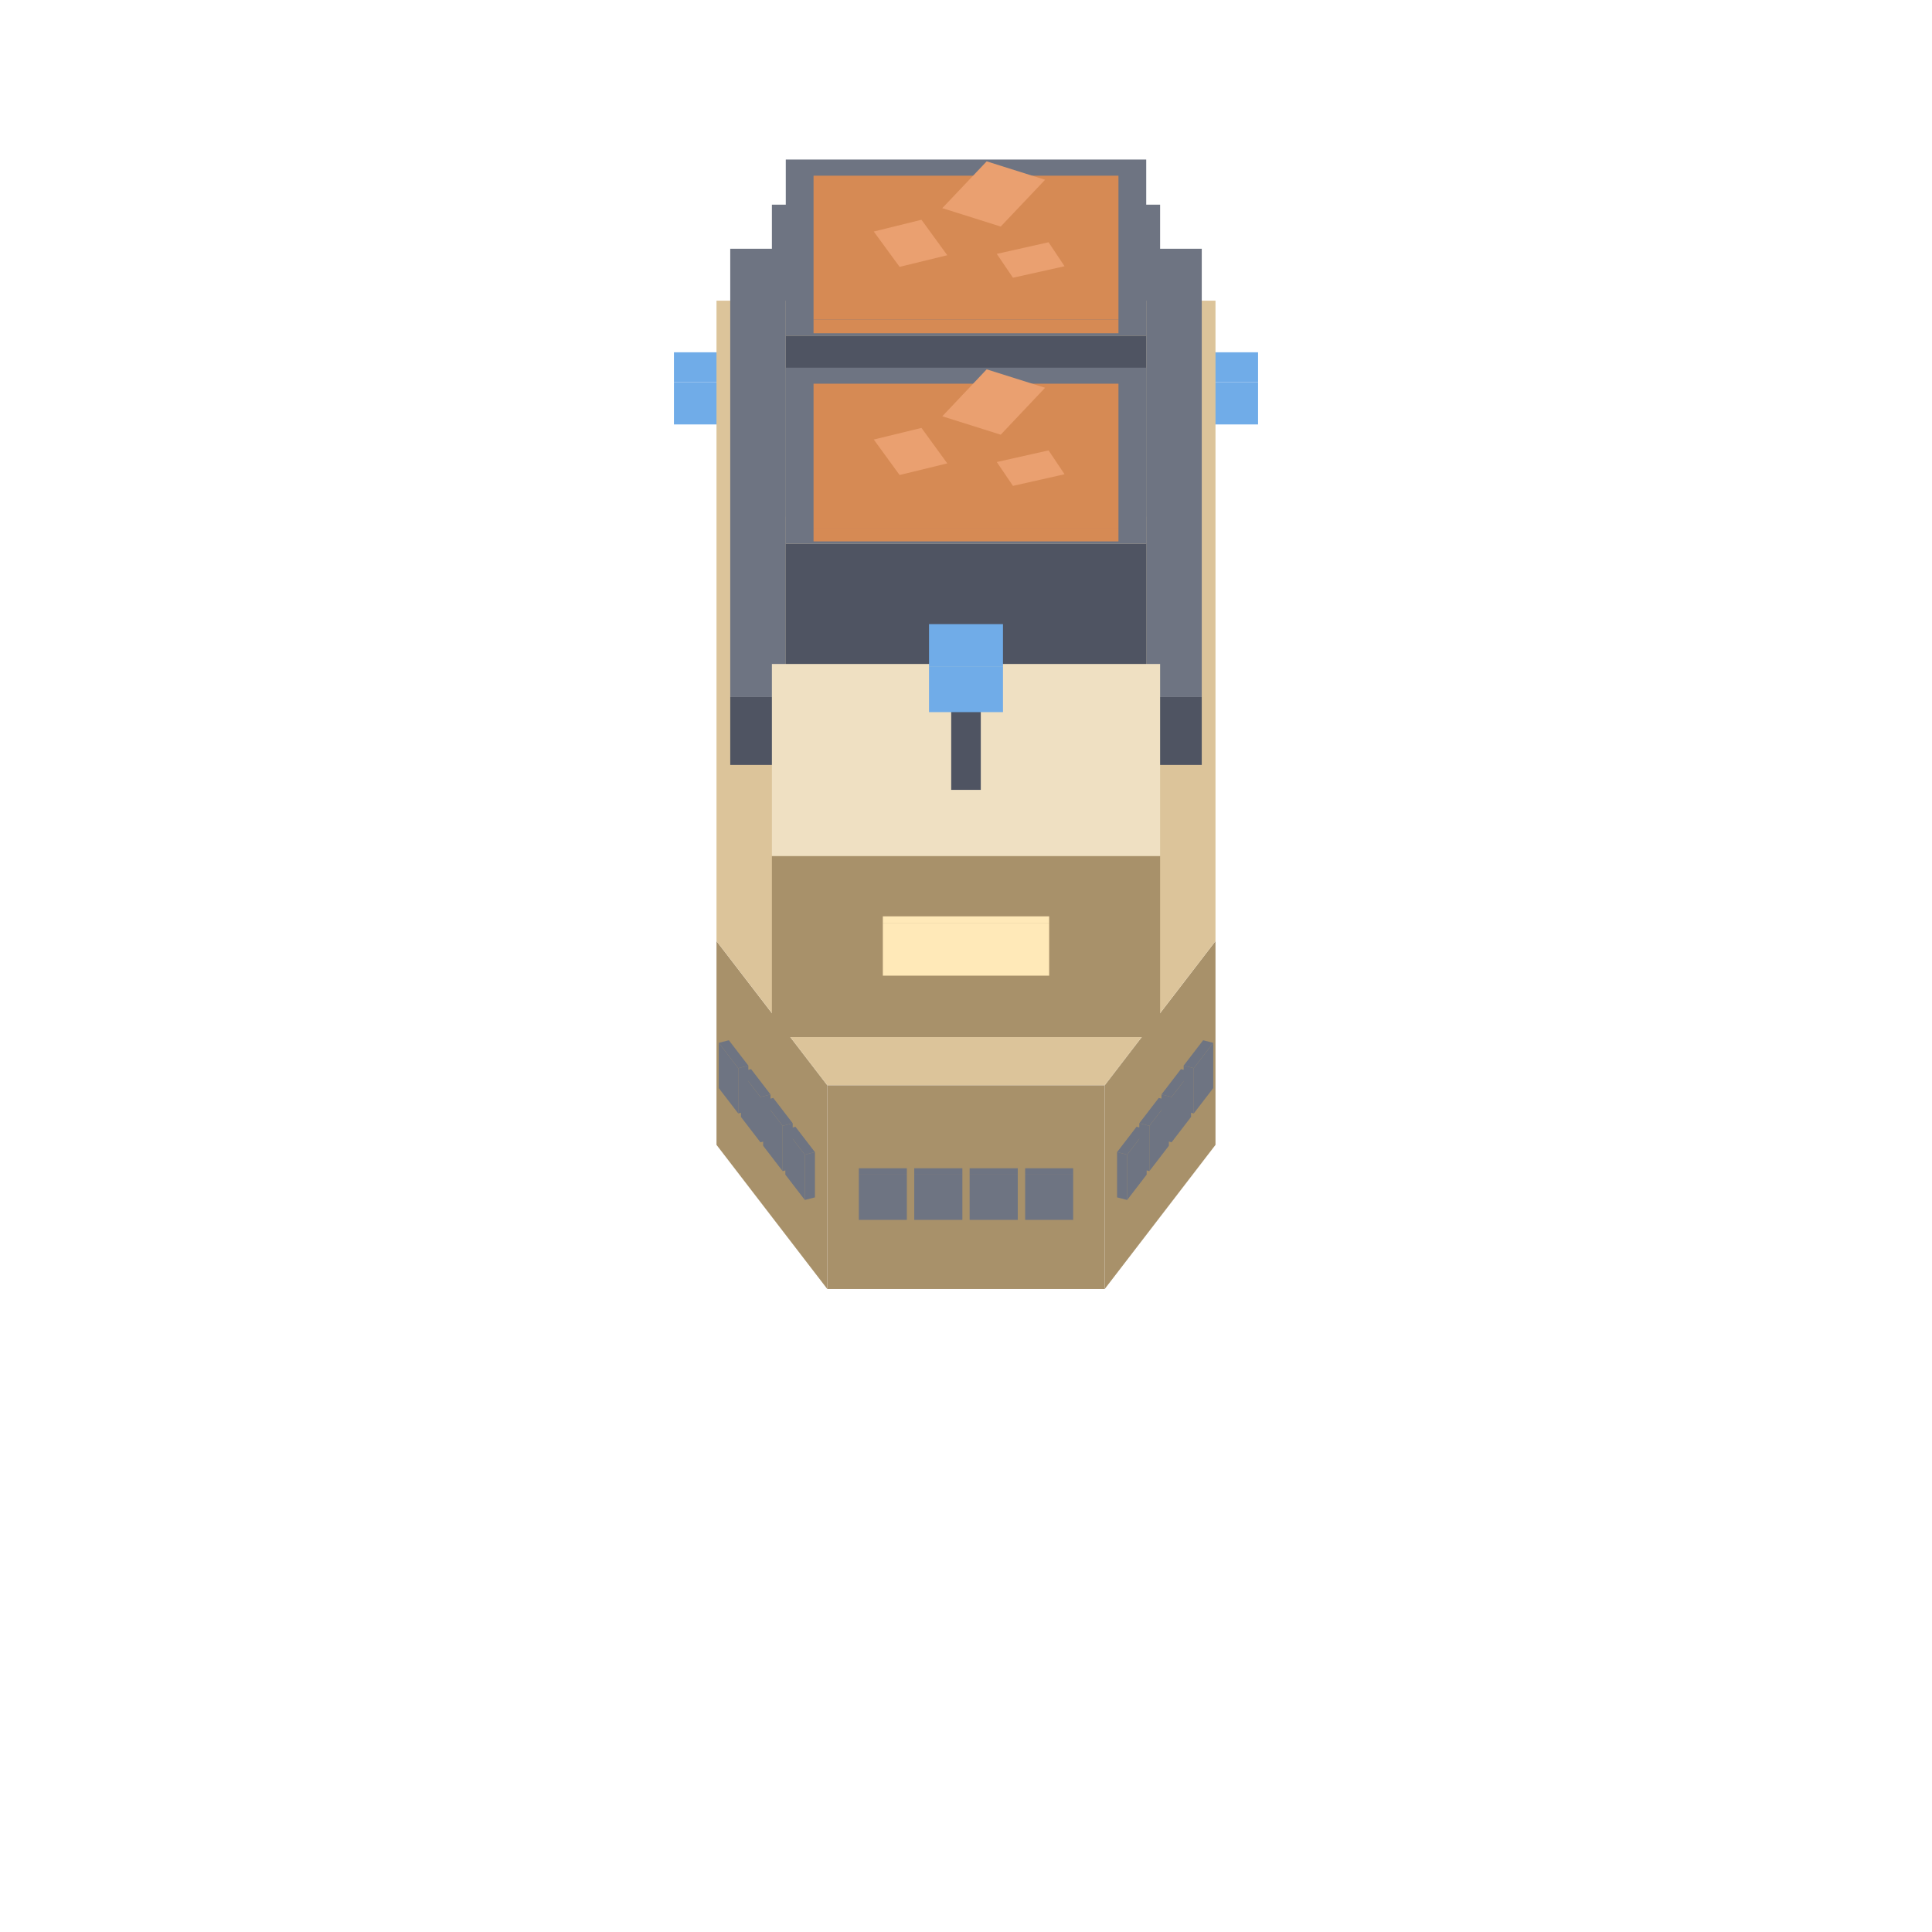
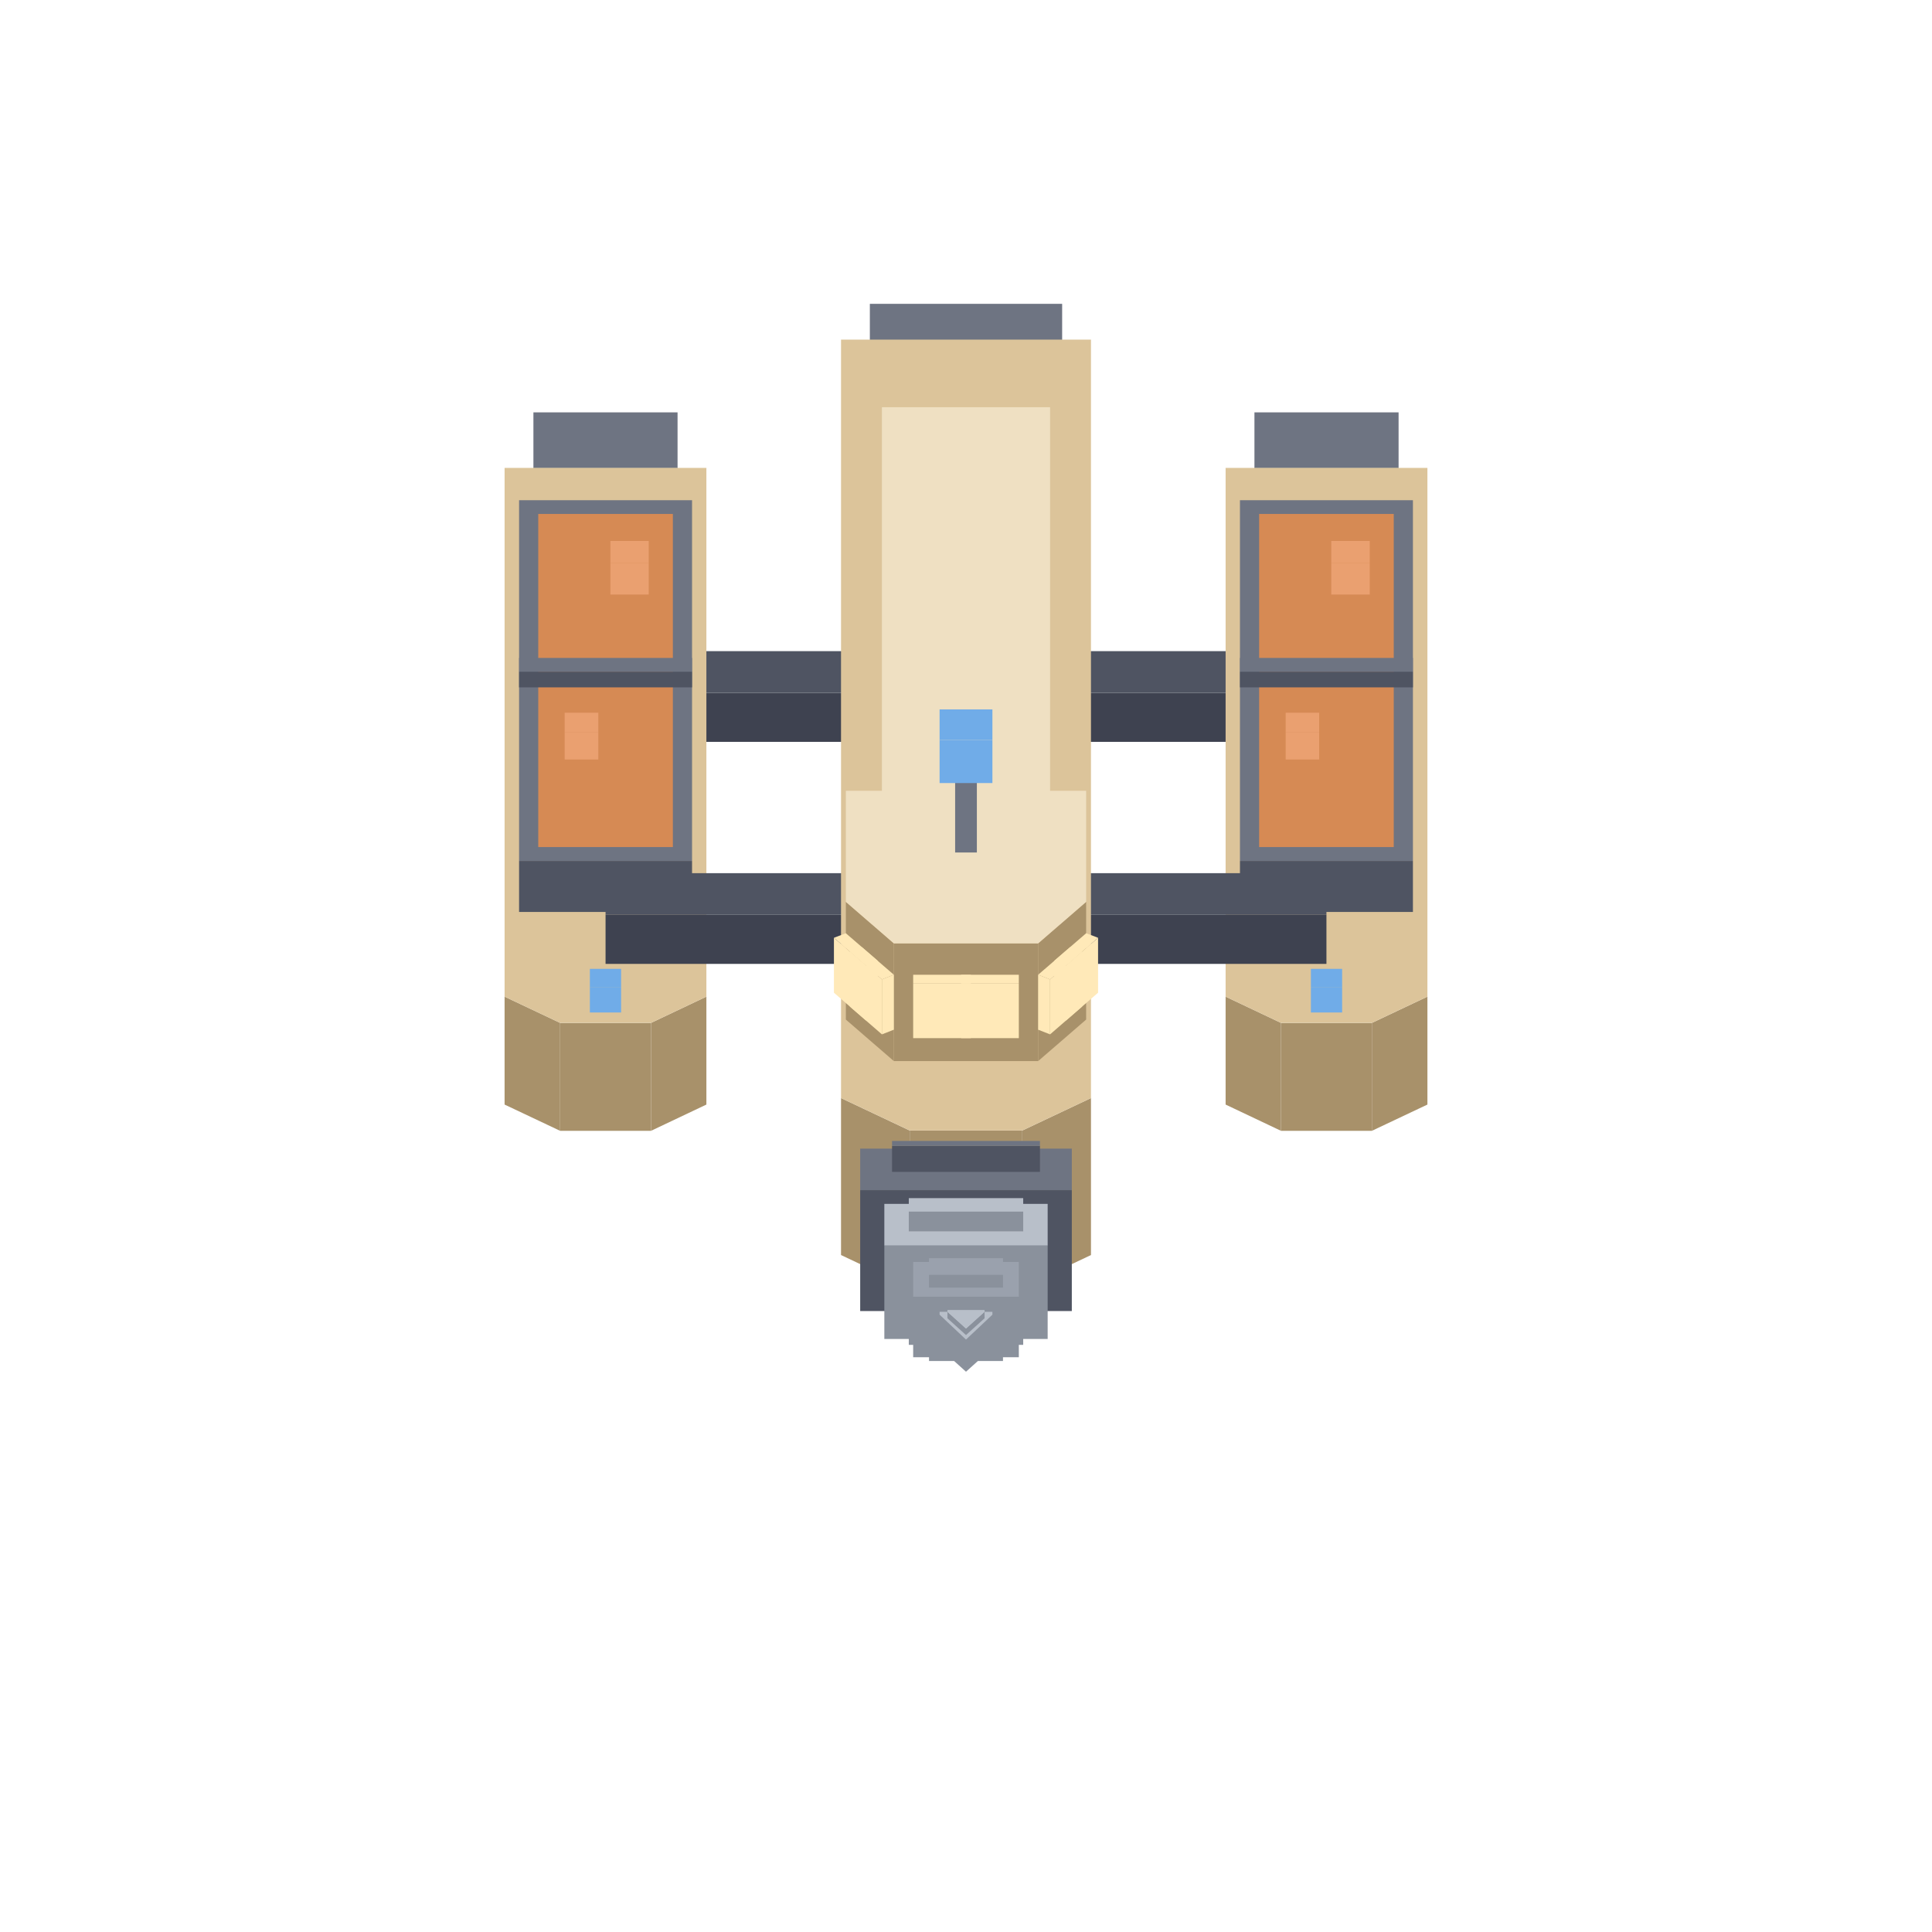
<svg xmlns="http://www.w3.org/2000/svg" width="56" height="56" viewBox="0 0 128 128">
-   <polygon fill="#4f5462" points="51.14,19.92 76.86,19.92 76.86,31.92 51.14,31.92" />
-   <polygon fill="#6e7482" points="76.86,13.56 76.86,19.92 51.14,19.92 51.14,13.56" />
-   <polygon fill="#70ace8" points="79.92,25.32 83.35,25.32 83.35,28.12 79.92,28.12" />
-   <polygon fill="#70ace8" points="83.35,25.32 79.92,25.32 79.92,23.34 83.35,23.34" />
-   <polygon fill="#70ace8" points="44.65,25.32 48.08,25.32 48.08,28.12 44.65,28.12" />
-   <polygon fill="#70ace8" points="48.08,25.32 44.65,25.32 44.65,23.34 48.08,23.34" />
-   <polygon fill="#a8916a" points="73.19,71.90 80.53,62.35 80.53,75.85 73.19,85.40" />
-   <polygon fill="#a8916a" points="54.81,71.90 73.19,71.90 73.19,85.40 54.81,85.40" />
-   <polygon fill="#a8916a" points="47.47,62.35 54.81,71.90 54.81,85.40 47.47,75.85" />
-   <polygon fill="#dcc49a" points="80.53,19.92 80.53,62.35 73.19,71.90 54.81,71.90 47.47,62.35 47.47,19.92" />
-   <polygon fill="#6e7482" points="79.09,70.77 80.38,69.09 80.38,72.09 79.09,73.77" />
-   <polygon fill="#6e7482" points="78.42,70.60 79.09,70.77 79.09,73.77 78.42,73.60" />
-   <polygon fill="#6e7482" points="80.38,69.09 79.09,70.77 78.42,70.60 79.71,68.92" />
-   <polygon fill="#6e7482" points="77.62,72.68 78.91,71.00 78.91,74.00 77.62,75.68" />
-   <polygon fill="#6e7482" points="76.95,72.51 77.62,72.68 77.62,75.68 76.95,75.51" />
-   <polygon fill="#6e7482" points="78.91,71.00 77.62,72.68 76.95,72.51 78.24,70.83" />
-   <polygon fill="#6e7482" points="76.15,74.59 77.44,72.91 77.44,75.91 76.15,77.59" />
-   <polygon fill="#6e7482" points="75.48,74.42 76.15,74.59 76.15,77.59 75.48,77.42" />
-   <polygon fill="#6e7482" points="77.44,72.91 76.15,74.59 75.48,74.42 76.77,72.74" />
-   <polygon fill="#6e7482" points="74.68,76.50 75.97,74.82 75.97,77.82 74.68,79.50" />
-   <polygon fill="#6e7482" points="74.01,76.33 74.68,76.50 74.68,79.50 74.01,79.33" />
-   <polygon fill="#6e7482" points="75.97,74.82 74.68,76.50 74.01,76.33 75.30,74.65" />
-   <polygon fill="#6e7482" points="67.92,77.82 71.10,77.82 71.10,80.82 67.92,80.82" />
-   <polygon fill="#6e7482" points="71.10,77.82 67.92,77.82 67.92,77.40 71.10,77.40" />
-   <polygon fill="#6e7482" points="64.24,77.82 67.43,77.82 67.43,80.82 64.24,80.82" />
-   <polygon fill="#6e7482" points="67.43,77.82 64.24,77.82 64.24,77.40 67.43,77.40" />
-   <polygon fill="#6e7482" points="60.57,77.82 63.76,77.82 63.76,80.82 60.57,80.82" />
-   <polygon fill="#6e7482" points="63.76,77.82 60.57,77.82 60.57,77.40 63.76,77.40" />
-   <polygon fill="#6e7482" points="56.90,77.82 60.08,77.82 60.08,80.82 56.90,80.82" />
-   <polygon fill="#6e7482" points="60.08,77.82 56.90,77.82 56.90,77.40 60.08,77.40" />
-   <polygon fill="#6e7482" points="52.03,74.82 53.32,76.50 53.32,79.50 52.03,77.82" />
-   <polygon fill="#6e7482" points="53.32,76.50 53.99,76.33 53.99,79.33 53.32,79.50" />
-   <polygon fill="#6e7482" points="53.32,76.50 52.03,74.82 52.70,74.65 53.99,76.33" />
-   <polygon fill="#6e7482" points="50.56,72.91 51.85,74.59 51.85,77.59 50.56,75.91" />
-   <polygon fill="#6e7482" points="51.85,74.59 52.52,74.42 52.52,77.42 51.85,77.59" />
-   <polygon fill="#6e7482" points="51.85,74.59 50.56,72.91 51.23,72.74 52.52,74.42" />
-   <polygon fill="#6e7482" points="49.09,71.00 50.38,72.68 50.38,75.68 49.09,74.00" />
-   <polygon fill="#6e7482" points="50.38,72.68 51.05,72.51 51.05,75.51 50.38,75.68" />
-   <polygon fill="#6e7482" points="50.38,72.68 49.09,71.00 49.76,70.83 51.05,72.51" />
-   <polygon fill="#6e7482" points="47.62,69.09 48.91,70.77 48.91,73.77 47.62,72.09" />
-   <polygon fill="#6e7482" points="48.91,70.77 49.58,70.60 49.58,73.60 48.91,73.77" />
-   <polygon fill="#6e7482" points="48.91,70.77 47.62,69.09 48.29,68.92 49.58,70.60" />
-   <polygon fill="#4f5462" points="52.06,22.24 75.94,22.24 75.94,34.24 52.06,34.24" />
-   <polygon fill="#6e7482" points="75.94,10.57 75.94,22.24 52.06,22.24 52.06,10.57" />
-   <polygon fill="#d68a54" points="53.90,21.18 74.10,21.18 74.10,22.08 53.90,22.08" />
-   <polygon fill="#d68a54" points="74.10,11.64 74.10,21.18 53.90,21.18 53.90,11.64" />
-   <polygon fill="#d68a54" points="66.30,15.01 69.24,11.91 69.24,14.41 66.30,17.51" />
-   <polygon fill="#d68a54" points="62.43,13.79 66.30,15.01 66.30,17.51 62.43,16.29" />
-   <polygon fill="#eaa070" points="69.24,11.91 66.30,15.01 62.43,13.79 65.37,10.69" />
-   <polygon fill="#d68a54" points="59.60,17.68 62.76,16.91 62.76,18.61 59.60,19.38" />
-   <polygon fill="#d68a54" points="57.89,15.34 59.60,17.68 59.60,19.38 57.89,17.04" />
-   <polygon fill="#eaa070" points="61.05,14.56 62.76,16.91 59.60,17.68 57.89,15.34" />
-   <polygon fill="#d68a54" points="67.11,18.40 70.53,17.64 70.53,18.94 67.11,19.70" />
-   <polygon fill="#d68a54" points="66.04,16.82 67.11,18.40 67.11,19.70 66.04,18.12" />
-   <polygon fill="#eaa070" points="70.53,17.64 67.11,18.40 66.04,16.82 69.47,16.05" />
-   <polygon fill="#4f5462" points="75.94,46.18 79.62,46.18 79.62,50.68 75.94,50.68" />
-   <polygon fill="#6e7482" points="79.62,16.48 79.62,46.18 75.94,46.18 75.94,16.48" />
-   <polygon fill="#4f5462" points="48.38,46.18 52.06,46.18 52.06,50.68 48.38,50.68" />
-   <polygon fill="#6e7482" points="52.06,16.48 52.06,46.18 48.38,46.18 48.38,16.48" />
-   <polygon fill="#4f5462" points="52.06,36.03 75.94,36.03 75.94,48.03 52.06,48.03" />
-   <polygon fill="#6e7482" points="75.94,24.36 75.94,36.03 52.06,36.03 52.06,24.36" />
-   <polygon fill="#d68a54" points="53.90,34.97 74.10,34.97 74.10,35.87 53.90,35.87" />
-   <polygon fill="#d68a54" points="74.10,25.42 74.10,34.97 53.90,34.97 53.90,25.42" />
-   <polygon fill="#d68a54" points="66.30,28.80 69.24,25.69 69.24,28.19 66.30,31.30" />
-   <polygon fill="#d68a54" points="62.43,27.58 66.30,28.80 66.30,31.30 62.43,30.08" />
-   <polygon fill="#eaa070" points="69.24,25.69 66.30,28.80 62.43,27.58 65.37,24.47" />
-   <polygon fill="#d68a54" points="59.60,31.47 62.76,30.70 62.76,32.40 59.60,33.17" />
-   <polygon fill="#d68a54" points="57.89,29.12 59.60,31.47 59.60,33.17 57.89,30.82" />
-   <polygon fill="#eaa070" points="61.05,28.35 62.76,30.70 59.60,31.47 57.89,29.12" />
-   <polygon fill="#d68a54" points="67.11,32.19 70.53,31.42 70.53,32.72 67.11,33.49" />
-   <polygon fill="#d68a54" points="66.04,30.61 67.11,32.19 67.11,33.49 66.04,31.91" />
-   <polygon fill="#eaa070" points="70.53,31.42 67.11,32.19 66.04,30.61 69.47,29.84" />
-   <polygon fill="#a8916a" points="51.14,56.71 76.86,56.71 76.86,68.71 51.14,68.71" />
-   <polygon fill="#efe0c2" points="76.86,43.99 76.86,56.71 51.14,56.71 51.14,43.99" />
-   <polygon fill="#ffe9b8" points="58.49,61.14 69.51,61.14 69.51,64.64 58.49,64.64" />
-   <polygon fill="#ffe9b8" points="69.51,61.14 58.49,61.14 58.49,60.71 69.51,60.71" />
-   <polygon fill="#4f5462" points="63.02,46.33 64.98,46.33 64.98,52.33 63.02,52.33" />
-   <polygon fill="#6e7482" points="64.98,46.33 63.02,46.33 63.02,45.20 64.98,45.20" />
-   <polygon fill="#70ace8" points="61.55,44.18 66.45,44.18 66.45,47.18 61.55,47.18" />
-   <polygon fill="#70ace8" points="66.45,44.18 61.55,44.18 61.55,41.35 66.45,41.35" />
+   <polygon fill="#4f5462" points="57.63,23.80 70.37,23.80 70.37,31.60 57.63,31.60" />
+   <polygon fill="#6e7482" points="70.37,20.13 70.37,23.80 57.63,23.80 57.63,20.13" />
+   <polygon fill="#4f5462" points="83.11,31.00 92.66,31.00 92.66,36.72 83.11,36.72" />
+   <polygon fill="#6e7482" points="92.66,27.32 92.66,31.00 83.11,31.00 83.11,27.32" />
+   <polygon fill="#4f5462" points="35.34,31.00 44.89,31.00 44.89,36.72 35.34,36.72" />
+   <polygon fill="#6e7482" points="44.89,27.32 44.89,31.00 35.34,31.00 35.34,27.32" />
+   <polygon fill="#3e4250" points="40.12,45.90 87.88,45.90 87.88,49.15 40.12,49.15" />
+   <polygon fill="#4f5462" points="87.88,43.14 87.88,45.90 40.12,45.90 40.12,43.14" />
+   <polygon fill="#a8916a" points="90.89,67.77 94.57,66.03 94.57,73.18 90.89,74.92" />
+   <polygon fill="#a8916a" points="84.87,67.77 90.89,67.77 90.89,74.92 84.87,74.92" />
+   <polygon fill="#a8916a" points="81.20,66.03 84.87,67.77 84.87,74.92 81.20,73.18" />
+   <polygon fill="#dcc49a" points="94.57,66.03 90.89,67.77 84.87,67.77 81.20,66.03 81.20,31.00 94.57,31.00" />
+   <polygon fill="#4f5462" points="82.15,57.04 93.61,57.04 93.61,60.42 82.15,60.42" />
+   <polygon fill="#6e7482" points="93.61,33.14 93.61,57.04 82.15,57.04 82.15,33.14" />
+   <polygon fill="#d68a54" points="92.34,34.05 92.34,56.12 83.42,56.12 83.42,34.05" />
+   <polygon fill="#4f5462" points="82.15,44.50 93.61,44.50 93.61,45.54 82.15,45.54" />
+   <polygon fill="#6e7482" points="93.61,43.59 93.61,44.50 82.15,44.50 82.15,43.59" />
+   <polygon fill="#eaa070" points="88.20,37.31 90.75,37.31 90.75,39.39 88.20,39.39" />
+   <polygon fill="#eaa070" points="90.75,37.31 88.20,37.31 88.20,35.84 90.75,35.84" />
+   <polygon fill="#eaa070" points="85.18,48.50 87.40,48.50 87.40,50.32 85.18,50.32" />
+   <polygon fill="#eaa070" points="87.40,48.50 85.18,48.50 85.18,47.22 87.40,47.22" />
+   <polygon fill="#70ace8" points="86.85,65.39 88.92,65.39 88.92,67.08 86.85,67.08" />
+   <polygon fill="#70ace8" points="88.92,65.39 86.85,65.39 86.85,64.19 88.92,64.19" />
+   <polygon fill="#a8916a" points="43.13,67.77 46.80,66.03 46.80,73.18 43.13,74.92" />
+   <polygon fill="#a8916a" points="37.11,67.77 43.13,67.77 43.13,74.92 37.11,74.92" />
+   <polygon fill="#a8916a" points="33.43,66.03 37.11,67.77 37.11,74.92 33.43,73.18" />
+   <polygon fill="#dcc49a" points="46.80,66.03 43.13,67.77 37.11,67.77 33.43,66.03 33.43,31.00 46.80,31.00" />
+   <polygon fill="#4f5462" points="34.39,57.04 45.85,57.04 45.85,60.42 34.39,60.42" />
+   <polygon fill="#6e7482" points="45.85,33.14 45.85,57.04 34.39,57.04 34.39,33.14" />
+   <polygon fill="#d68a54" points="44.58,34.05 44.58,56.12 35.66,56.12 35.66,34.05" />
+   <polygon fill="#4f5462" points="34.39,44.50 45.85,44.50 45.85,45.54 34.39,45.54" />
+   <polygon fill="#6e7482" points="45.85,43.59 45.85,44.50 34.39,44.50 34.39,43.59" />
+   <polygon fill="#eaa070" points="40.44,37.31 42.98,37.31 42.98,39.39 40.44,39.39" />
+   <polygon fill="#eaa070" points="42.98,37.31 40.44,37.31 40.44,35.84 42.98,35.84" />
+   <polygon fill="#eaa070" points="37.41,48.50 39.64,48.50 39.64,50.32 37.41,50.32" />
+   <polygon fill="#eaa070" points="39.64,48.50 37.41,48.50 37.41,47.22 39.64,47.22" />
+   <polygon fill="#70ace8" points="39.08,65.39 41.15,65.39 41.15,67.08 39.08,67.08" />
+   <polygon fill="#70ace8" points="41.15,65.39 39.08,65.39 39.08,64.19 41.15,64.19" />
+   <polygon fill="#3e4250" points="40.12,60.61 87.88,60.61 87.88,63.86 40.12,63.86" />
+   <polygon fill="#4f5462" points="87.88,57.85 87.88,60.61 40.12,60.61 40.12,57.85" />
+   <polygon fill="#a8916a" points="67.73,74.90 72.28,72.75 72.28,83.15 67.73,85.30" />
+   <polygon fill="#a8916a" points="60.27,74.90 67.73,74.90 67.73,85.30 60.27,85.30" />
+   <polygon fill="#a8916a" points="55.72,72.75 60.27,74.90 60.27,85.30 55.72,83.15" />
+   <polygon fill="#dcc49a" points="72.28,72.75 67.73,74.90 60.27,74.90 55.72,72.75 55.72,22.50 72.28,22.50" />
+   <polygon fill="#4f5462" points="59.10,85.65 68.90,85.65 68.90,87.36 59.10,87.36" />
+   <polygon fill="#6e7482" points="68.90,85.65 59.10,85.65 59.10,85.32 68.90,85.32" />
+   <polygon fill="#4f5462" points="56.99,78.85 71.01,78.85 71.01,86.86 56.99,86.86" />
+   <polygon fill="#6e7482" points="71.01,78.85 56.99,78.85 56.99,76.10 71.01,76.10" />
+   <polygon fill="#4f5462" points="59.10,75.92 68.90,75.92 68.90,77.64 59.10,77.64" />
+   <polygon fill="#6e7482" points="68.90,75.92 59.10,75.92 59.10,75.59 68.90,75.59" />
+   <polygon fill="#8a919c" points="60.21,87.77 67.79,87.77 67.79,89.10 60.21,89.10" />
+   <polygon fill="#b8bfc9" points="67.79,87.77 60.21,87.77 60.21,86.89 67.79,86.89" />
+   <polygon fill="#8a919c" points="58.59,82.52 69.41,82.52 69.41,88.71 58.59,88.71" />
+   <polygon fill="#b8bfc9" points="69.41,82.52 58.59,82.52 58.59,79.76 69.41,79.76" />
+   <polygon fill="#8a919c" points="60.21,80.26 67.79,80.26 67.79,81.58 60.21,81.58" />
+   <polygon fill="#b8bfc9" points="67.79,80.26 60.21,80.26 60.21,79.38 67.79,79.38" />
+   <polygon fill="#8a919c" points="61.55,89.31 66.45,89.31 66.45,90.17 61.55,90.17" />
+   <polygon fill="#9aa1ad" points="66.45,89.31 61.55,89.31 61.55,88.22 66.45,88.22" />
+   <polygon fill="#8a919c" points="60.50,85.91 67.50,85.91 67.50,89.92 60.50,89.92" />
+   <polygon fill="#9aa1ad" points="67.50,85.91 60.50,85.91 60.50,83.61 67.50,83.61" />
+   <polygon fill="#8a919c" points="61.55,84.45 66.45,84.45 66.45,85.31 61.55,85.31" />
+   <polygon fill="#9aa1ad" points="66.45,84.45 61.55,84.45 61.55,83.36 66.45,83.36" />
+   <polygon fill="#8a919c" points="64.00,90.45 65.23,89.34 65.23,89.77 64.00,90.88" />
+   <polygon fill="#8a919c" points="62.77,89.34 64.00,90.45 64.00,90.88 62.77,89.77" />
+   <polygon fill="#b8bfc9" points="65.23,89.34 64.00,90.45 62.77,89.34 62.77,89.22 65.23,89.22" />
+   <polygon fill="#8a919c" points="64.00,88.75 65.75,87.10 65.75,89.10 64.00,90.75" />
+   <polygon fill="#8a919c" points="62.25,87.10 64.00,88.75 64.00,90.75 62.25,89.10" />
+   <polygon fill="#b8bfc9" points="65.75,87.10 64.00,88.75 62.25,87.10 62.25,86.91 65.75,86.91" />
+   <polygon fill="#8a919c" points="64.00,88.02 65.23,86.91 65.23,87.34 64.00,88.45" />
+   <polygon fill="#8a919c" points="62.77,86.91 64.00,88.02 64.00,88.45 62.77,87.34" />
+   <polygon fill="#b8bfc9" points="65.23,86.91 64.00,88.02 62.77,86.91 62.77,86.79 65.23,86.79" />
+   <polygon fill="#a8916a" points="58.43,54.56 69.57,54.56 69.57,55.60 58.43,55.60" />
+   <polygon fill="#efe0c2" points="69.57,26.98 69.57,54.56 58.43,54.56 58.43,26.98" />
+   <polygon fill="#a8916a" points="68.78,62.50 71.96,59.75 71.96,67.55 68.78,70.30" />
+   <polygon fill="#a8916a" points="59.22,62.50 68.78,62.50 68.78,70.30 59.22,70.30" />
+   <polygon fill="#a8916a" points="56.04,59.75 59.22,62.50 59.22,70.30 56.04,67.55" />
+   <polygon fill="#efe0c2" points="71.96,52.39 71.96,59.75 68.78,62.50 59.22,62.50 56.04,59.75 56.04,52.39" />
+   <polygon fill="#ffe9b8" points="70.63,63.97 72.75,62.13 72.75,65.77 70.63,67.61" />
+   <polygon fill="#ffe9b8" points="69.84,63.66 70.63,63.97 70.63,67.61 69.84,67.30" />
+   <polygon fill="#ffe9b8" points="72.75,62.13 70.63,63.97 69.84,63.66 71.96,61.83" />
+   <polygon fill="#ffe9b8" points="69.57,64.89 71.69,63.05 71.69,66.69 69.57,68.53" />
+   <polygon fill="#ffe9b8" points="68.78,64.58 69.57,64.89 69.57,68.53 68.78,68.22" />
+   <polygon fill="#ffe9b8" points="71.69,63.05 69.57,64.89 68.78,64.58 70.90,62.75" />
+   <polygon fill="#ffe9b8" points="63.68,65.14 67.50,65.14 67.50,68.78 63.68,68.78" />
+   <polygon fill="#ffe9b8" points="67.50,65.14 63.68,65.14 63.68,64.58 67.50,64.58" />
+   <polygon fill="#ffe9b8" points="60.50,65.14 64.32,65.14 64.32,68.78 60.50,68.78" />
+   <polygon fill="#ffe9b8" points="64.32,65.14 60.50,65.14 60.50,64.58 64.32,64.58" />
+   <polygon fill="#ffe9b8" points="56.31,63.05 58.43,64.89 58.43,68.53 56.31,66.69" />
+   <polygon fill="#ffe9b8" points="58.43,64.89 59.22,64.58 59.22,68.22 58.43,68.53" />
+   <polygon fill="#ffe9b8" points="58.43,64.89 56.31,63.05 57.10,62.75 59.22,64.58" />
+   <polygon fill="#ffe9b8" points="55.25,62.13 57.37,63.97 57.37,67.61 55.25,65.77" />
+   <polygon fill="#ffe9b8" points="57.37,63.97 58.16,63.66 58.16,67.30 57.37,67.61" />
+   <polygon fill="#ffe9b8" points="57.37,63.97 55.25,62.13 56.04,61.83 58.16,63.66" />
+   <polygon fill="#6e7482" points="63.28,51.28 64.72,51.28 64.72,56.48 63.28,56.48" />
+   <polygon fill="#6e7482" points="64.72,50.46 64.72,51.28 63.28,51.28 63.28,50.46" />
+   <polygon fill="#70ace8" points="62.25,49.02 65.75,49.02 65.75,51.88 62.25,51.88" />
+   <polygon fill="#70ace8" points="65.75,49.02 62.25,49.02 62.25,47.00 65.75,47.00" />
</svg>
